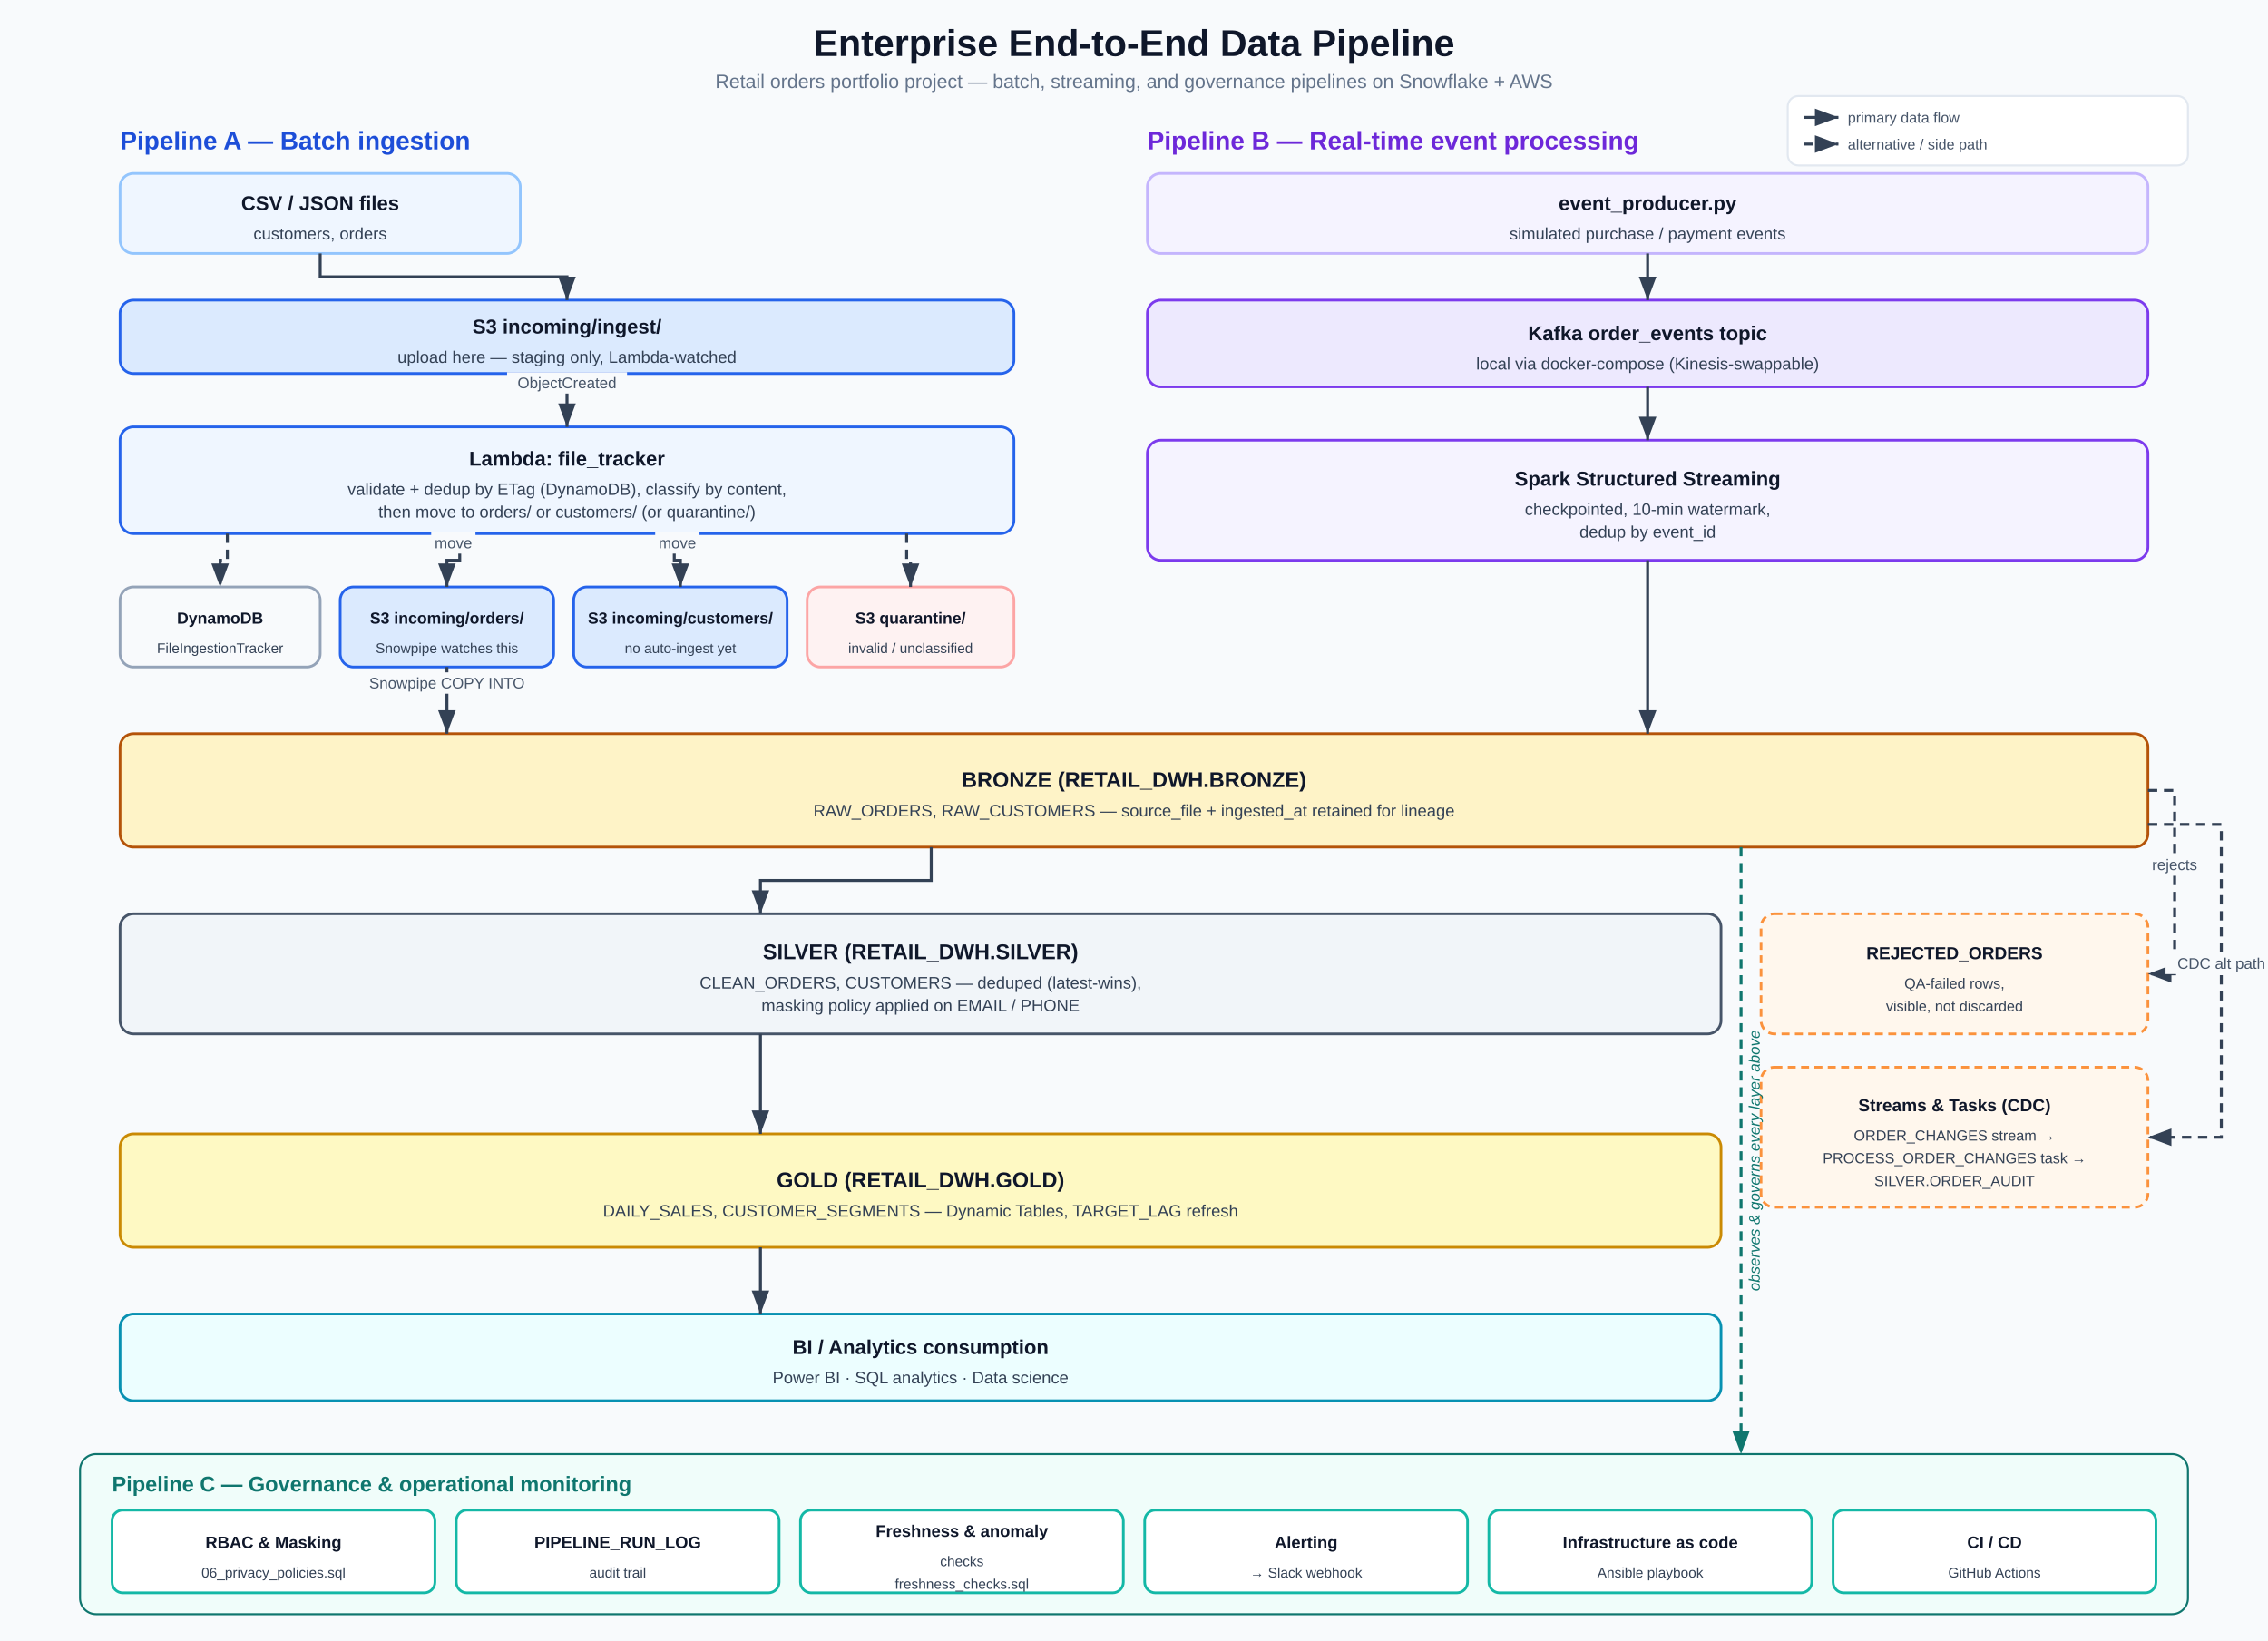
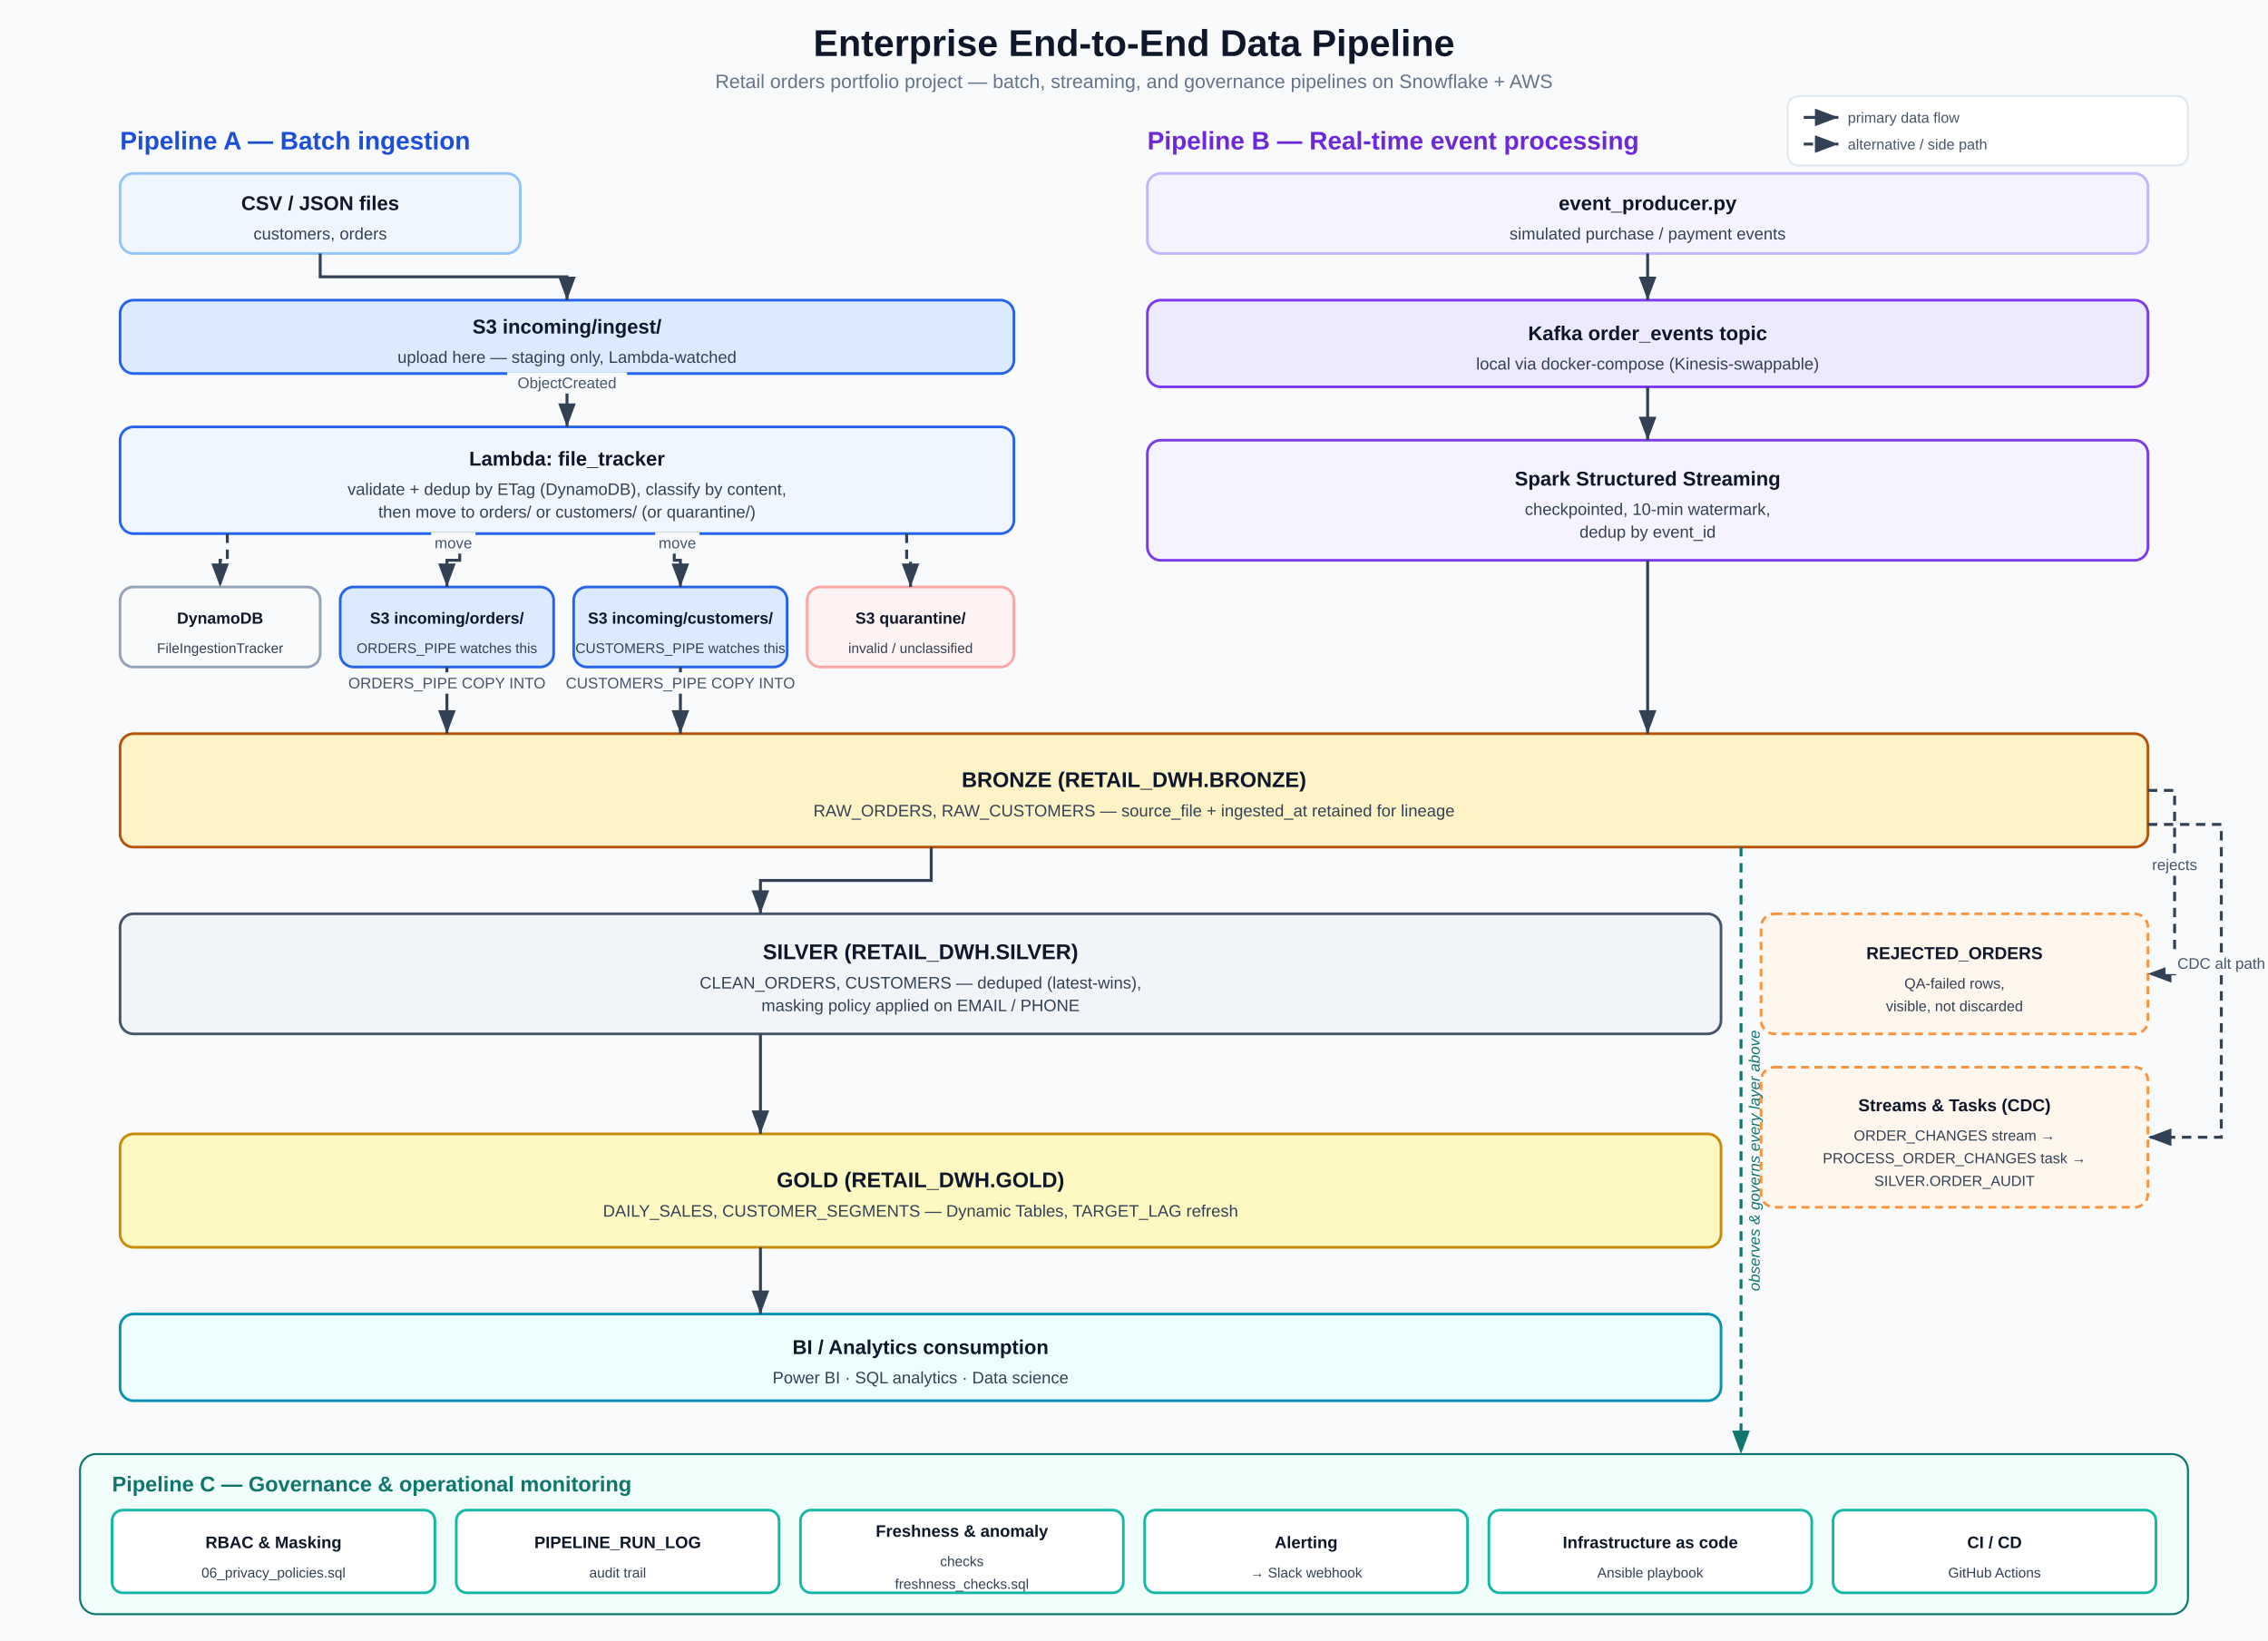
<svg xmlns="http://www.w3.org/2000/svg" width="1700" height="1230" viewBox="0 0 1700 1230">
  <defs>
    <marker id="arrowhead" markerWidth="10" markerHeight="10" refX="8" refY="3" orient="auto">
      <path d="M0,0 L8,3 L0,6 Z" fill="#334155" />
    </marker>
    <marker id="arrowhead_teal" markerWidth="10" markerHeight="10" refX="8" refY="3" orient="auto">
      <path d="M0,0 L8,3 L0,6 Z" fill="#0f766e" />
    </marker>
  </defs>
  <rect x="0" y="0" width="1700" height="1230" fill="#f8fafc" />
  <text x="850.0" y="42" font-family="Liberation Sans, DejaVu Sans, sans-serif" font-size="28" font-weight="700" fill="#0f172a" text-anchor="middle">Enterprise End-to-End Data Pipeline</text>
  <text x="850.0" y="66" font-family="Liberation Sans, DejaVu Sans, sans-serif" font-size="14.5" fill="#64748b" text-anchor="middle">Retail orders portfolio project — batch, streaming, and governance pipelines on Snowflake + AWS</text>
  <rect x="1340" y="72" width="300" height="52" rx="8" fill="#ffffff" stroke="#e2e8f0" stroke-width="1.5" />
  <line x1="1352" y1="88" x2="1378" y2="88" stroke="#334155" stroke-width="2.2" marker-end="url(#arrowhead)" />
  <text x="1385" y="92" font-family="Liberation Sans, DejaVu Sans, sans-serif" font-size="11" fill="#475569">primary data flow</text>
  <line x1="1352" y1="108" x2="1378" y2="108" stroke="#334155" stroke-width="2.2" stroke-dasharray="7,5" marker-end="url(#arrowhead)" />
  <text x="1385" y="112" font-family="Liberation Sans, DejaVu Sans, sans-serif" font-size="11" fill="#475569">alternative / side path</text>
  <text x="90" y="112" font-family="Liberation Sans, DejaVu Sans, sans-serif" font-size="19" font-weight="700" fill="#1d4ed8">Pipeline A — Batch ingestion</text>
  <rect x="90" y="130" width="300" height="60" rx="10" fill="#eff6ff" stroke="#93c5fd" stroke-width="2" />
  <text x="240.0" y="157.5" font-family="Liberation Sans, DejaVu Sans, sans-serif" font-size="15" font-weight="700" fill="#0f172a" text-anchor="middle">CSV / JSON files</text>
  <text x="240.0" y="179.5" font-family="Liberation Sans, DejaVu Sans, sans-serif" font-size="12.5" fill="#334155" text-anchor="middle">customers, orders</text>
  <rect x="90" y="225" width="670" height="55" rx="10" fill="#dbeafe" stroke="#2563eb" stroke-width="2" />
  <text x="425.0" y="250.0" font-family="Liberation Sans, DejaVu Sans, sans-serif" font-size="15" font-weight="700" fill="#0f172a" text-anchor="middle">S3  incoming/ingest/</text>
  <text x="425.0" y="272.0" font-family="Liberation Sans, DejaVu Sans, sans-serif" font-size="12.5" fill="#334155" text-anchor="middle">upload here — staging only, Lambda-watched</text>
  <rect x="90" y="320" width="670" height="80" rx="10" fill="#eff6ff" stroke="#2563eb" stroke-width="2" />
  <text x="425.0" y="349.0" font-family="Liberation Sans, DejaVu Sans, sans-serif" font-size="15" font-weight="700" fill="#0f172a" text-anchor="middle">Lambda: file_tracker</text>
  <text x="425.0" y="371.0" font-family="Liberation Sans, DejaVu Sans, sans-serif" font-size="12.5" fill="#334155" text-anchor="middle">validate + dedup by ETag (DynamoDB), classify by content,</text>
  <text x="425.0" y="388.0" font-family="Liberation Sans, DejaVu Sans, sans-serif" font-size="12.5" fill="#334155" text-anchor="middle">then move to orders/ or customers/ (or quarantine/)</text>
  <rect x="90" y="440" width="150" height="60" rx="10" fill="#f8fafc" stroke="#94a3b8" stroke-width="2" />
  <text x="165.0" y="467.5" font-family="Liberation Sans, DejaVu Sans, sans-serif" font-size="12" font-weight="700" fill="#0f172a" text-anchor="middle">DynamoDB</text>
  <text x="165.0" y="489.5" font-family="Liberation Sans, DejaVu Sans, sans-serif" font-size="10.5" fill="#334155" text-anchor="middle">FileIngestionTracker</text>
  <rect x="255" y="440" width="160" height="60" rx="10" fill="#dbeafe" stroke="#2563eb" stroke-width="2" />
  <text x="335.0" y="467.5" font-family="Liberation Sans, DejaVu Sans, sans-serif" font-size="12" font-weight="700" fill="#0f172a" text-anchor="middle">S3  incoming/orders/</text>
-   <text x="335.0" y="489.5" font-family="Liberation Sans, DejaVu Sans, sans-serif" font-size="10.5" fill="#334155" text-anchor="middle">Snowpipe watches this</text>
+   <text x="335.0" y="489.5" font-family="Liberation Sans, DejaVu Sans, sans-serif" font-size="10.5" fill="#334155" text-anchor="middle">ORDERS_PIPE watches this</text>
  <rect x="430" y="440" width="160" height="60" rx="10" fill="#dbeafe" stroke="#2563eb" stroke-width="2" />
  <text x="510.0" y="467.5" font-family="Liberation Sans, DejaVu Sans, sans-serif" font-size="12" font-weight="700" fill="#0f172a" text-anchor="middle">S3  incoming/customers/</text>
-   <text x="510.0" y="489.5" font-family="Liberation Sans, DejaVu Sans, sans-serif" font-size="10.5" fill="#334155" text-anchor="middle">no auto-ingest yet</text>
+   <text x="510.0" y="489.5" font-family="Liberation Sans, DejaVu Sans, sans-serif" font-size="10.5" fill="#334155" text-anchor="middle">CUSTOMERS_PIPE watches this</text>
  <rect x="605" y="440" width="155" height="60" rx="10" fill="#fef2f2" stroke="#fca5a5" stroke-width="2" />
  <text x="682.5" y="467.5" font-family="Liberation Sans, DejaVu Sans, sans-serif" font-size="12" font-weight="700" fill="#0f172a" text-anchor="middle">S3  quarantine/</text>
  <text x="682.5" y="489.5" font-family="Liberation Sans, DejaVu Sans, sans-serif" font-size="10.5" fill="#334155" text-anchor="middle">invalid / unclassified</text>
  <path d="M 240.0 190.0 L 240.0 207.5 L 425.0 207.5 L 425.0 225.0" fill="none" stroke="#334155" stroke-width="2.2" marker-end="url(#arrowhead)" />
  <path d="M 425.0 280.0 L 425.0 320.0" fill="none" stroke="#334155" stroke-width="2.2" marker-end="url(#arrowhead)" />
  <rect x="380.1" y="279.0" width="89.9" height="16" fill="#f8fafc" />
  <text x="425.0" y="291.0" font-family="Liberation Sans, DejaVu Sans, sans-serif" font-size="11.5" fill="#475569" text-anchor="middle">ObjectCreated</text>
  <path d="M 170.4 400.0 L 170.4 420.0 L 165.0 420.0 L 165.0 440.0" fill="none" stroke="#334155" stroke-width="2.2" stroke-dasharray="7,5" marker-end="url(#arrowhead)" />
  <path d="M 344.6 400.0 L 344.6 420.0 L 335.0 420.0 L 335.0 440.0" fill="none" stroke="#334155" stroke-width="2.2" marker-end="url(#arrowhead)" />
  <rect x="323.2" y="399.0" width="33.2" height="16" fill="#f8fafc" />
  <text x="339.8" y="411.0" font-family="Liberation Sans, DejaVu Sans, sans-serif" font-size="11.5" fill="#475569" text-anchor="middle">move</text>
  <path d="M 505.4 400.0 L 505.4 420.0 L 510.0 420.0 L 510.0 440.0" fill="none" stroke="#334155" stroke-width="2.2" marker-end="url(#arrowhead)" />
  <rect x="491.1" y="399.0" width="33.2" height="16" fill="#f8fafc" />
  <text x="507.7" y="411.0" font-family="Liberation Sans, DejaVu Sans, sans-serif" font-size="11.5" fill="#475569" text-anchor="middle">move</text>
  <path d="M 679.6 400.0 L 679.6 420.0 L 682.5 420.0 L 682.5 440.0" fill="none" stroke="#334155" stroke-width="2.2" stroke-dasharray="7,5" marker-end="url(#arrowhead)" />
  <text x="860" y="112" font-family="Liberation Sans, DejaVu Sans, sans-serif" font-size="19" font-weight="700" fill="#6d28d9">Pipeline B — Real-time event processing</text>
  <rect x="860" y="130" width="750" height="60" rx="10" fill="#f5f3ff" stroke="#c4b5fd" stroke-width="2" />
  <text x="1235.0" y="157.5" font-family="Liberation Sans, DejaVu Sans, sans-serif" font-size="15" font-weight="700" fill="#0f172a" text-anchor="middle">event_producer.py</text>
  <text x="1235.0" y="179.5" font-family="Liberation Sans, DejaVu Sans, sans-serif" font-size="12.5" fill="#334155" text-anchor="middle">simulated purchase / payment events</text>
  <rect x="860" y="225" width="750" height="65" rx="10" fill="#ede9fe" stroke="#7c3aed" stroke-width="2" />
  <text x="1235.0" y="255.0" font-family="Liberation Sans, DejaVu Sans, sans-serif" font-size="15" font-weight="700" fill="#0f172a" text-anchor="middle">Kafka  order_events topic</text>
  <text x="1235.0" y="277.0" font-family="Liberation Sans, DejaVu Sans, sans-serif" font-size="12.5" fill="#334155" text-anchor="middle">local via docker-compose (Kinesis-swappable)</text>
  <rect x="860" y="330" width="750" height="90" rx="10" fill="#f5f3ff" stroke="#7c3aed" stroke-width="2" />
  <text x="1235.0" y="364.0" font-family="Liberation Sans, DejaVu Sans, sans-serif" font-size="15" font-weight="700" fill="#0f172a" text-anchor="middle">Spark Structured Streaming</text>
  <text x="1235.0" y="386.0" font-family="Liberation Sans, DejaVu Sans, sans-serif" font-size="12.5" fill="#334155" text-anchor="middle">checkpointed, 10-min watermark,</text>
  <text x="1235.0" y="403.0" font-family="Liberation Sans, DejaVu Sans, sans-serif" font-size="12.5" fill="#334155" text-anchor="middle">dedup by event_id</text>
  <path d="M 1235.0 190.0 L 1235.0 225.0" fill="none" stroke="#334155" stroke-width="2.2" marker-end="url(#arrowhead)" />
  <path d="M 1235.0 290.0 L 1235.0 330.0" fill="none" stroke="#334155" stroke-width="2.2" marker-end="url(#arrowhead)" />
  <rect x="90" y="550" width="1520" height="85" rx="10" fill="#fef3c7" stroke="#b45309" stroke-width="2" />
  <text x="850.0" y="590.0" font-family="Liberation Sans, DejaVu Sans, sans-serif" font-size="16" font-weight="700" fill="#0f172a" text-anchor="middle">BRONZE   (RETAIL_DWH.BRONZE)</text>
  <text x="850.0" y="612.0" font-family="Liberation Sans, DejaVu Sans, sans-serif" font-size="12.5" fill="#334155" text-anchor="middle">RAW_ORDERS, RAW_CUSTOMERS — source_file + ingested_at retained for lineage</text>
  <path d="M 335.0 500.0 L 335.0 550.0" fill="none" stroke="#334155" stroke-width="2.2" marker-end="url(#arrowhead)" />
-   <rect x="274.3" y="504.0" width="121.4" height="16" fill="#f8fafc" />
-   <text x="335.0" y="516.0" font-family="Liberation Sans, DejaVu Sans, sans-serif" font-size="11.5" fill="#475569" text-anchor="middle">Snowpipe COPY INTO</text>
+   <rect x="264.9" y="504.0" width="140.3" height="16" fill="#f8fafc" />
+   <text x="335.0" y="516.0" font-family="Liberation Sans, DejaVu Sans, sans-serif" font-size="11.5" fill="#475569" text-anchor="middle">ORDERS_PIPE COPY INTO</text>
+   <path d="M 510.0 500.0 L 510.0 550.0" fill="none" stroke="#334155" stroke-width="2.2" marker-end="url(#arrowhead)" />
+   <rect x="430.4" y="504.0" width="159.2" height="16" fill="#f8fafc" />
+   <text x="510.0" y="516.0" font-family="Liberation Sans, DejaVu Sans, sans-serif" font-size="11.5" fill="#475569" text-anchor="middle">CUSTOMERS_PIPE COPY INTO</text>
  <path d="M 1235.0 420.0 L 1235.0 550.0" fill="none" stroke="#334155" stroke-width="2.2" marker-end="url(#arrowhead)" />
  <rect x="90" y="685" width="1200" height="90" rx="10" fill="#f1f5f9" stroke="#475569" stroke-width="2" />
  <text x="690.0" y="719.0" font-family="Liberation Sans, DejaVu Sans, sans-serif" font-size="16" font-weight="700" fill="#0f172a" text-anchor="middle">SILVER   (RETAIL_DWH.SILVER)</text>
  <text x="690.0" y="741.0" font-family="Liberation Sans, DejaVu Sans, sans-serif" font-size="12.5" fill="#334155" text-anchor="middle">CLEAN_ORDERS, CUSTOMERS — deduped (latest-wins),</text>
  <text x="690.0" y="758.0" font-family="Liberation Sans, DejaVu Sans, sans-serif" font-size="12.5" fill="#334155" text-anchor="middle">masking policy applied on EMAIL / PHONE</text>
  <rect x="1320" y="685" width="290" height="90" rx="10" fill="#fff7ed" stroke="#fb923c" stroke-width="2" stroke-dasharray="6,4" />
  <text x="1465.0" y="719.0" font-family="Liberation Sans, DejaVu Sans, sans-serif" font-size="13" font-weight="700" fill="#0f172a" text-anchor="middle">REJECTED_ORDERS</text>
  <text x="1465.0" y="741.0" font-family="Liberation Sans, DejaVu Sans, sans-serif" font-size="11" fill="#334155" text-anchor="middle">QA-failed rows,</text>
  <text x="1465.0" y="758.0" font-family="Liberation Sans, DejaVu Sans, sans-serif" font-size="11" fill="#334155" text-anchor="middle">visible, not discarded</text>
  <rect x="1320" y="800" width="290" height="105" rx="10" fill="#fff7ed" stroke="#fb923c" stroke-width="2" stroke-dasharray="6,4" />
  <text x="1465.0" y="833.0" font-family="Liberation Sans, DejaVu Sans, sans-serif" font-size="13" font-weight="700" fill="#0f172a" text-anchor="middle">Streams &amp; Tasks (CDC)</text>
  <text x="1465.0" y="855.0" font-family="Liberation Sans, DejaVu Sans, sans-serif" font-size="11" fill="#334155" text-anchor="middle">ORDER_CHANGES stream →</text>
  <text x="1465.0" y="872.0" font-family="Liberation Sans, DejaVu Sans, sans-serif" font-size="11" fill="#334155" text-anchor="middle">PROCESS_ORDER_CHANGES task →</text>
  <text x="1465.0" y="889.0" font-family="Liberation Sans, DejaVu Sans, sans-serif" font-size="11" fill="#334155" text-anchor="middle">SILVER.ORDER_AUDIT</text>
  <path d="M 698.0 635.0 L 698.0 660.0 L 570.0 660.0 L 570.0 685.0" fill="none" stroke="#334155" stroke-width="2.2" marker-end="url(#arrowhead)" />
  <path d="M 1610.0 592.5 L 1630.0 592.5 L 1630.0 730.0 L 1610.0 730.0" fill="none" stroke="#334155" stroke-width="2.2" stroke-dasharray="7,5" marker-end="url(#arrowhead)" />
  <rect x="1604.0" y="640.2" width="52.1" height="16" fill="#f8fafc" />
  <text x="1630.0" y="652.2" font-family="Liberation Sans, DejaVu Sans, sans-serif" font-size="11.5" fill="#475569" text-anchor="middle">rejects</text>
  <path d="M 1610.0 618.0 L 1665.0 618.0 L 1665.0 852.5 L 1610.0 852.5" fill="none" stroke="#334155" stroke-width="2.2" stroke-dasharray="7,5" marker-end="url(#arrowhead)" />
  <rect x="1623.2" y="714.2" width="83.6" height="16" fill="#f8fafc" />
  <text x="1665.0" y="726.2" font-family="Liberation Sans, DejaVu Sans, sans-serif" font-size="11.5" fill="#475569" text-anchor="middle">CDC alt path</text>
  <rect x="90" y="850" width="1200" height="85" rx="10" fill="#fef9c3" stroke="#ca8a04" stroke-width="2" />
  <text x="690.0" y="890.0" font-family="Liberation Sans, DejaVu Sans, sans-serif" font-size="16" font-weight="700" fill="#0f172a" text-anchor="middle">GOLD   (RETAIL_DWH.GOLD)</text>
  <text x="690.0" y="912.0" font-family="Liberation Sans, DejaVu Sans, sans-serif" font-size="12.5" fill="#334155" text-anchor="middle">DAILY_SALES, CUSTOMER_SEGMENTS — Dynamic Tables, TARGET_LAG refresh</text>
  <path d="M 570.0 775.0 L 570.0 850.0" fill="none" stroke="#334155" stroke-width="2.2" marker-end="url(#arrowhead)" />
  <rect x="90" y="985" width="1200" height="65" rx="10" fill="#ecfeff" stroke="#0891b2" stroke-width="2" />
  <text x="690.0" y="1015.0" font-family="Liberation Sans, DejaVu Sans, sans-serif" font-size="15" font-weight="700" fill="#0f172a" text-anchor="middle">BI / Analytics consumption</text>
  <text x="690.0" y="1037.0" font-family="Liberation Sans, DejaVu Sans, sans-serif" font-size="12.5" fill="#334155" text-anchor="middle">Power BI · SQL analytics · Data science</text>
  <path d="M 570.0 935.0 L 570.0 985.0" fill="none" stroke="#334155" stroke-width="2.2" marker-end="url(#arrowhead)" />
  <rect x="60" y="1090" width="1580" height="120" rx="12" fill="#f0fdfa" stroke="#0f766e" stroke-width="1.5" />
  <text x="84" y="1118" font-family="Liberation Sans, DejaVu Sans, sans-serif" font-size="16" font-weight="700" fill="#0f766e">Pipeline C — Governance &amp; operational monitoring</text>
  <rect x="84" y="1132" width="242.0" height="62" rx="8" fill="#ffffff" stroke="#14b8a6" stroke-width="2" />
  <text x="205.0" y="1160.5" font-family="Liberation Sans, DejaVu Sans, sans-serif" font-size="12.5" font-weight="700" fill="#0f172a" text-anchor="middle">RBAC &amp; Masking</text>
  <text x="205.0" y="1182.5" font-family="Liberation Sans, DejaVu Sans, sans-serif" font-size="10.5" fill="#334155" text-anchor="middle">06_privacy_policies.sql</text>
  <rect x="342.0" y="1132" width="242.0" height="62" rx="8" fill="#ffffff" stroke="#14b8a6" stroke-width="2" />
  <text x="463.0" y="1160.5" font-family="Liberation Sans, DejaVu Sans, sans-serif" font-size="12.5" font-weight="700" fill="#0f172a" text-anchor="middle">PIPELINE_RUN_LOG</text>
  <text x="463.0" y="1182.5" font-family="Liberation Sans, DejaVu Sans, sans-serif" font-size="10.5" fill="#334155" text-anchor="middle">audit trail</text>
  <rect x="600.0" y="1132" width="242.0" height="62" rx="8" fill="#ffffff" stroke="#14b8a6" stroke-width="2" />
  <text x="721.0" y="1152.0" font-family="Liberation Sans, DejaVu Sans, sans-serif" font-size="12.5" font-weight="700" fill="#0f172a" text-anchor="middle">Freshness &amp; anomaly</text>
  <text x="721.0" y="1174.0" font-family="Liberation Sans, DejaVu Sans, sans-serif" font-size="10.5" fill="#334155" text-anchor="middle">checks</text>
  <text x="721.0" y="1191.0" font-family="Liberation Sans, DejaVu Sans, sans-serif" font-size="10.5" fill="#334155" text-anchor="middle">freshness_checks.sql</text>
  <rect x="858.0" y="1132" width="242.0" height="62" rx="8" fill="#ffffff" stroke="#14b8a6" stroke-width="2" />
  <text x="979.0" y="1160.5" font-family="Liberation Sans, DejaVu Sans, sans-serif" font-size="12.5" font-weight="700" fill="#0f172a" text-anchor="middle">Alerting</text>
  <text x="979.0" y="1182.5" font-family="Liberation Sans, DejaVu Sans, sans-serif" font-size="10.5" fill="#334155" text-anchor="middle">→ Slack webhook</text>
  <rect x="1116.0" y="1132" width="242.0" height="62" rx="8" fill="#ffffff" stroke="#14b8a6" stroke-width="2" />
  <text x="1237.0" y="1160.5" font-family="Liberation Sans, DejaVu Sans, sans-serif" font-size="12.5" font-weight="700" fill="#0f172a" text-anchor="middle">Infrastructure as code</text>
  <text x="1237.0" y="1182.5" font-family="Liberation Sans, DejaVu Sans, sans-serif" font-size="10.5" fill="#334155" text-anchor="middle">Ansible playbook</text>
  <rect x="1374.0" y="1132" width="242.0" height="62" rx="8" fill="#ffffff" stroke="#14b8a6" stroke-width="2" />
  <text x="1495.0" y="1160.5" font-family="Liberation Sans, DejaVu Sans, sans-serif" font-size="12.5" font-weight="700" fill="#0f172a" text-anchor="middle">CI / CD</text>
  <text x="1495.0" y="1182.5" font-family="Liberation Sans, DejaVu Sans, sans-serif" font-size="10.5" fill="#334155" text-anchor="middle">GitHub Actions</text>
  <path d="M 1305.0 635.0 L 1305.0 1090.0" fill="none" stroke="#0f766e" stroke-width="2.2" stroke-dasharray="7,5" marker-end="url(#arrowhead_teal)" />
  <text x="1319" y="870" font-family="Liberation Sans, DejaVu Sans, sans-serif" font-size="11.5" fill="#0f766e" font-style="italic" text-anchor="middle" transform="rotate(-90 1319 870)">observes &amp; governs every layer above</text>
</svg>
